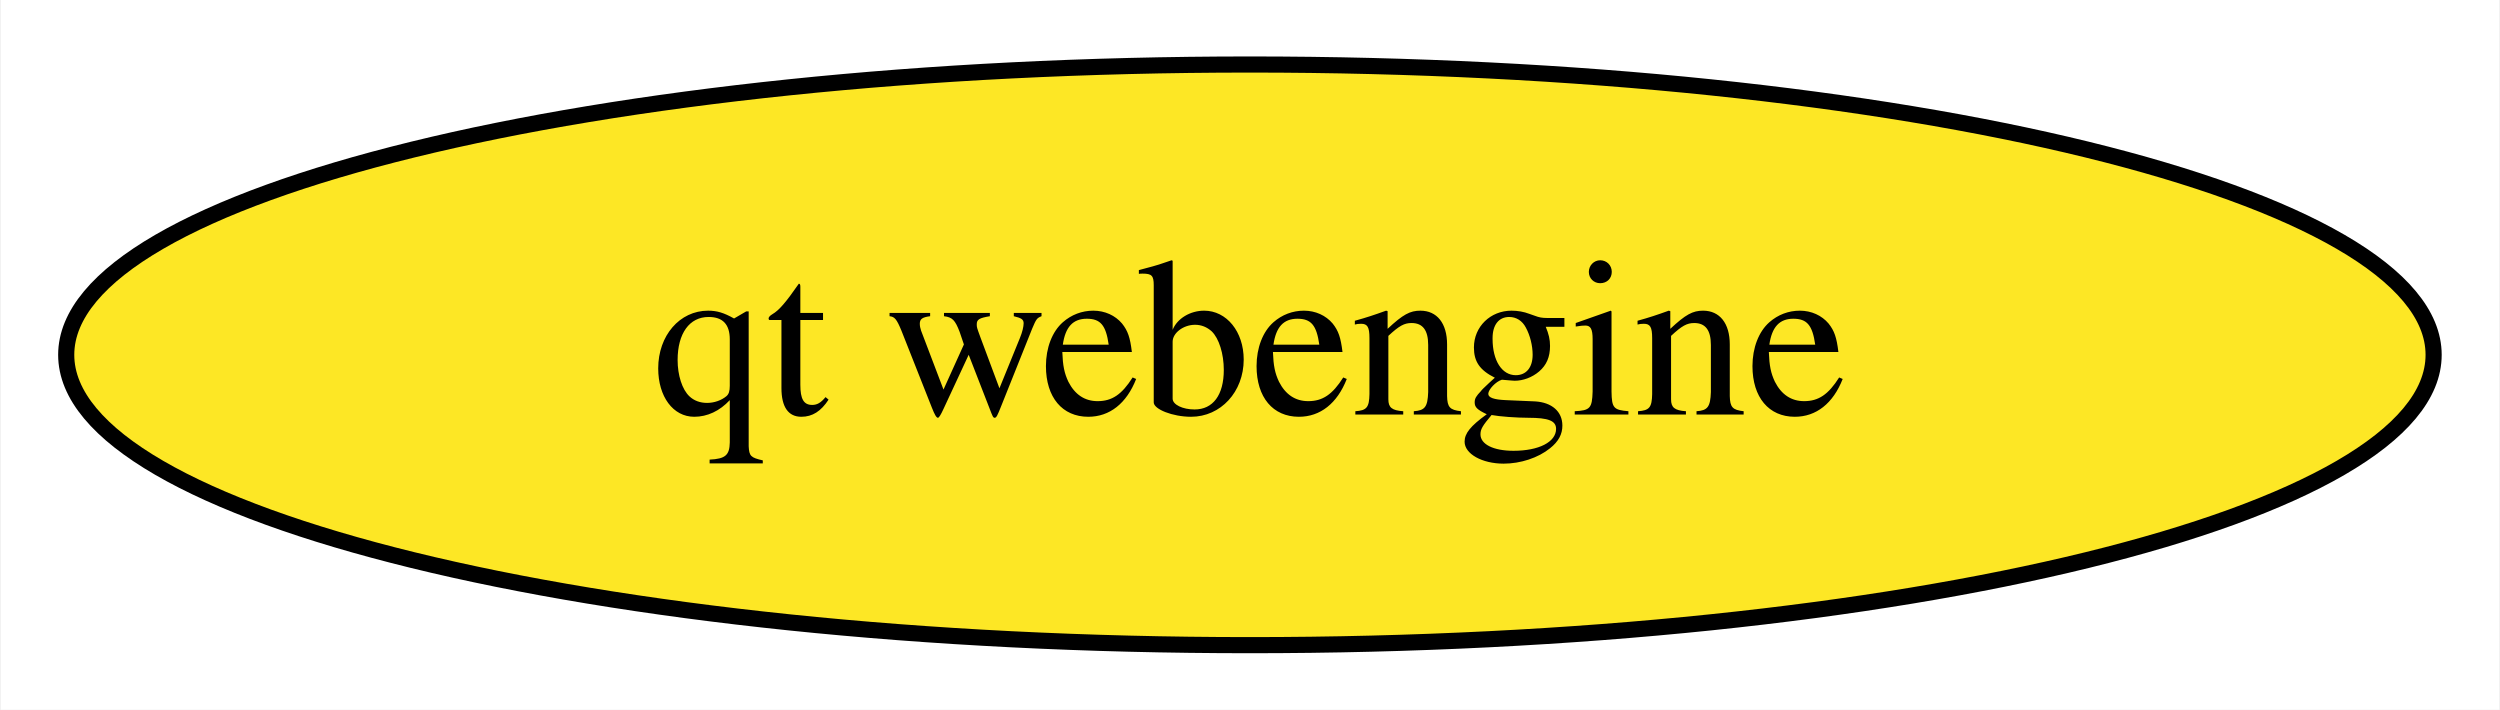
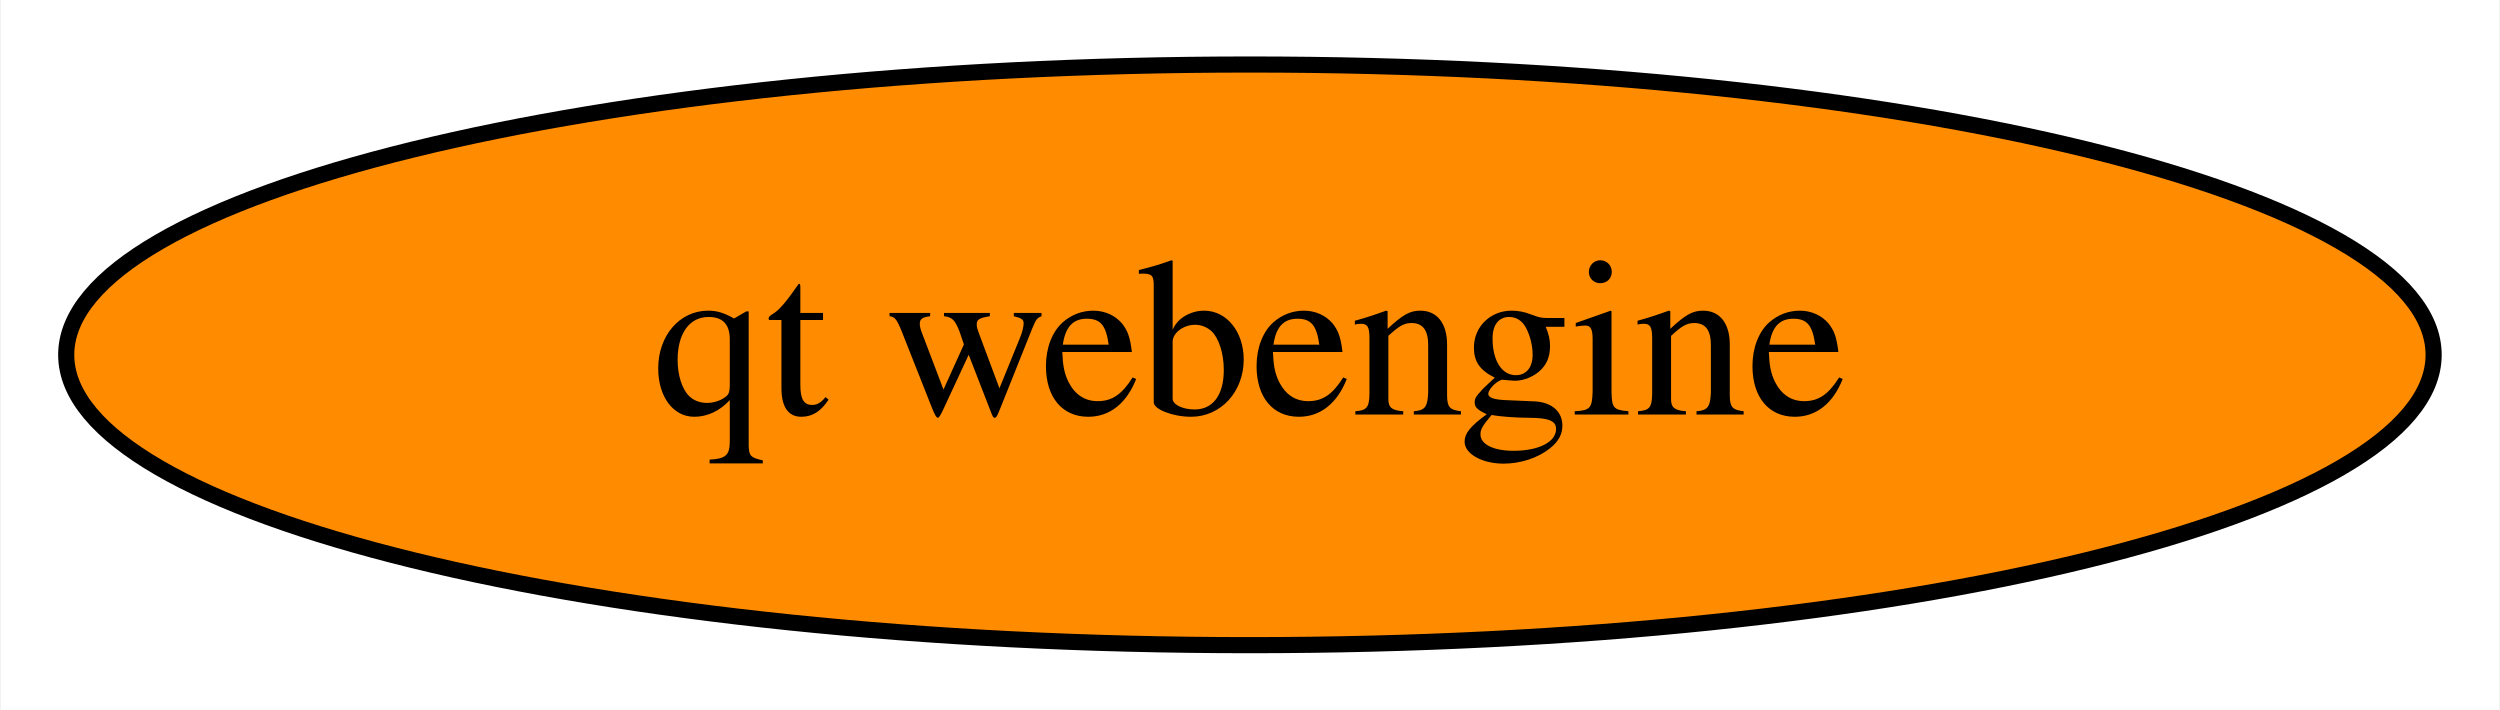
<svg xmlns="http://www.w3.org/2000/svg" xmlns:xlink="http://www.w3.org/1999/xlink" width="155pt" height="44pt" viewBox="0.00 0.00 154.89 44.00">
  <g id="graph0" class="graph" transform="scale(1 1) rotate(0) translate(4 40)">
    <polygon fill="white" stroke="none" points="-4,4 -4,-40 150.89,-40 150.89,4 -4,4" />
    <g id="node1" class="node">
      <g id="a_node1">
        <a xlink:href="https://github.com/conda-forge/qt-webengine-feedstock" xlink:title="qt webengine">
-           <ellipse fill="#fde725" stroke="black" cx="73.44" cy="-18" rx="73.39" ry="18" />
+           <ellipse fill="#ff8c00" stroke="black" cx="73.44" cy="-18" rx="73.39" ry="18" />
          <text text-anchor="middle" x="73.44" y="-14.3" font-family="Times,serif" font-size="14.00">qt webengine</text>
        </a>
      </g>
    </g>
  </g>
</svg>
